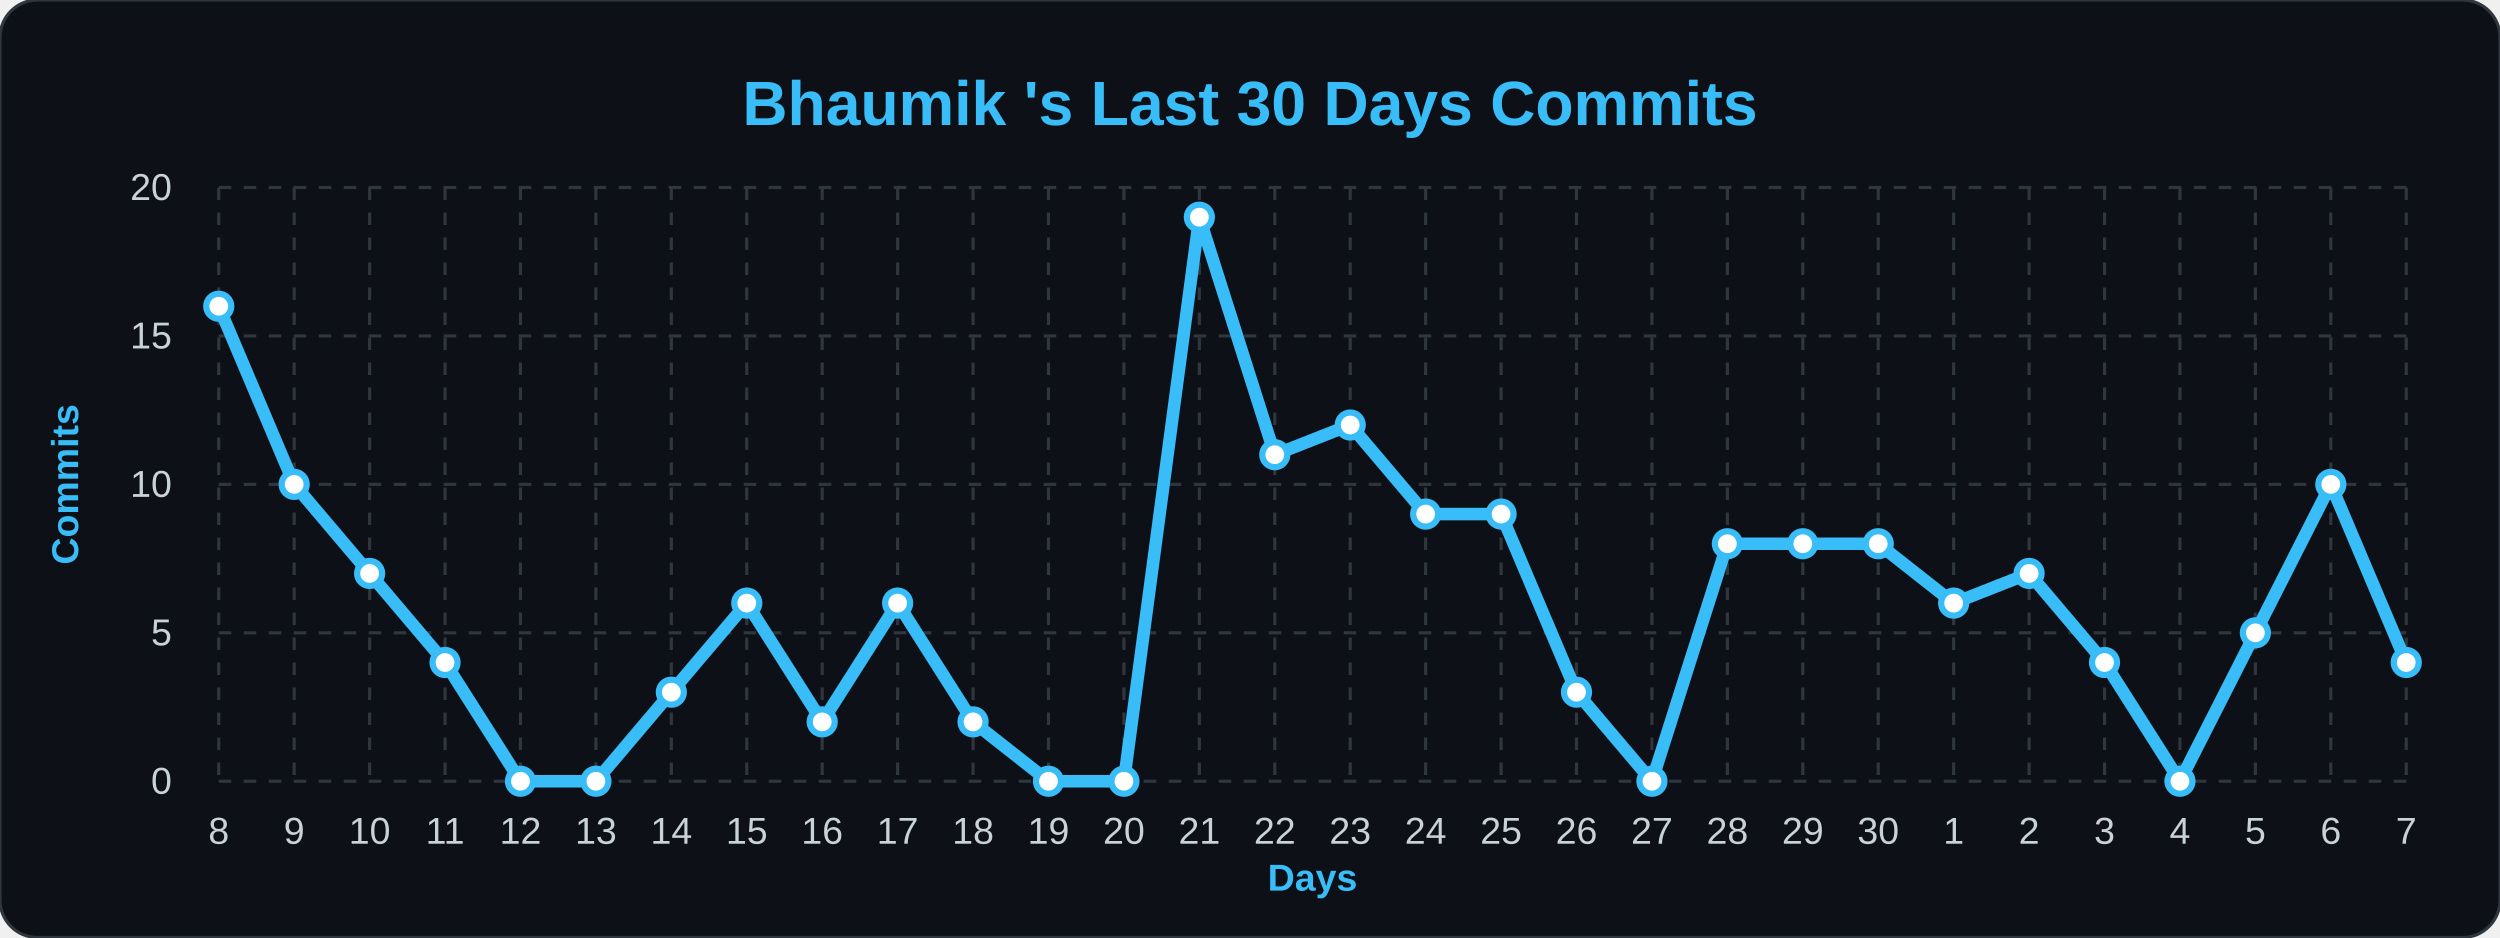
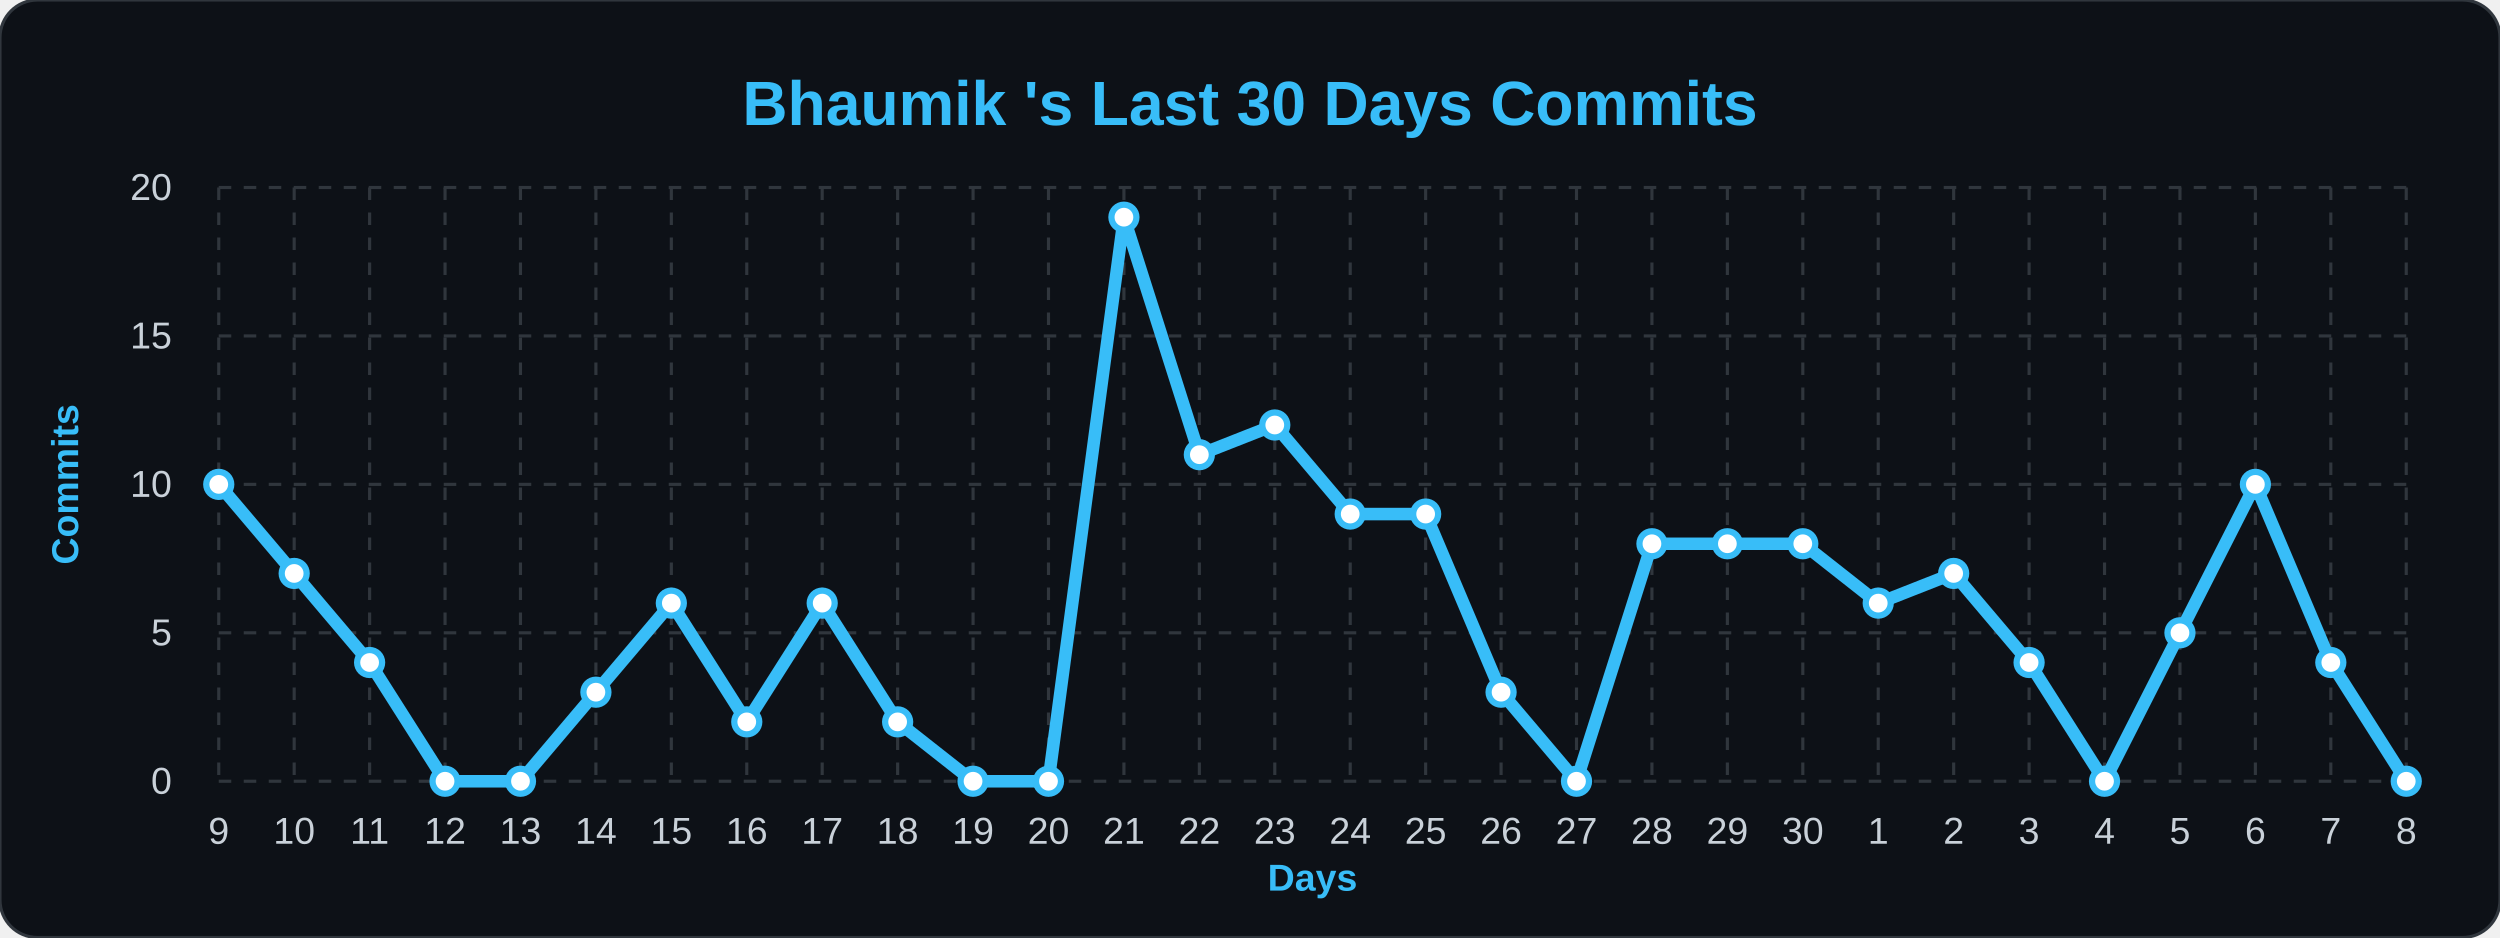
<svg xmlns="http://www.w3.org/2000/svg" width="100%" viewBox="0 0 800 300">
  <style>
        .bg { fill: #0d1117; }
        .title { font: bold 20px 'Segoe UI', Arial, sans-serif; fill: #38bdf8; }
        .axis-label { font: bold 12px 'Segoe UI', Arial, sans-serif; fill: #38bdf8; }
        .tick-label { font: 12px 'Segoe UI', Arial, sans-serif; fill: #c9d1d9; }
        .grid { stroke: #30363d; stroke-width: 1; stroke-dasharray: 4 4; }
        .line { fill: none; stroke: #38bdf8; stroke-width: 4; stroke-linejoin: round; }
        .dot { fill: #ffffff; stroke: #38bdf8; stroke-width: 2; }
    </style>
  <rect width="800" height="300" rx="12" class="bg" stroke="#30363d" stroke-width="1" />
  <text x="400" y="40" class="title" text-anchor="middle">Bhaumik 's Last 30 Days Commits</text>
  <text x="25" y="155" class="axis-label" text-anchor="middle" transform="rotate(-90 25,155)">Commits</text>
  <text x="420" y="285" class="axis-label" text-anchor="middle">Days</text>
  <line x1="70" y1="250.0" x2="770" y2="250.0" class="grid" />
  <text x="55" y="254.0" class="tick-label" text-anchor="end">0</text>
  <line x1="70" y1="202.5" x2="770" y2="202.5" class="grid" />
  <text x="55" y="206.5" class="tick-label" text-anchor="end">5</text>
  <line x1="70" y1="155.0" x2="770" y2="155.0" class="grid" />
  <text x="55" y="159.0" class="tick-label" text-anchor="end">10</text>
  <line x1="70" y1="107.5" x2="770" y2="107.5" class="grid" />
  <text x="55" y="111.5" class="tick-label" text-anchor="end">15</text>
  <line x1="70" y1="60.0" x2="770" y2="60.0" class="grid" />
  <text x="55" y="64.0" class="tick-label" text-anchor="end">20</text>
  <line x1="70.0" y1="60" x2="70.0" y2="250" class="grid" />
-   <text x="70.0" y="270" class="tick-label" text-anchor="middle">8</text>
+   <text x="70.0" y="270" class="tick-label" text-anchor="middle">9</text>
  <line x1="94.138" y1="60" x2="94.138" y2="250" class="grid" />
-   <text x="94.138" y="270" class="tick-label" text-anchor="middle">9</text>
+   <text x="94.138" y="270" class="tick-label" text-anchor="middle">10</text>
  <line x1="118.276" y1="60" x2="118.276" y2="250" class="grid" />
-   <text x="118.276" y="270" class="tick-label" text-anchor="middle">10</text>
+   <text x="118.276" y="270" class="tick-label" text-anchor="middle">11</text>
  <line x1="142.414" y1="60" x2="142.414" y2="250" class="grid" />
-   <text x="142.414" y="270" class="tick-label" text-anchor="middle">11</text>
+   <text x="142.414" y="270" class="tick-label" text-anchor="middle">12</text>
  <line x1="166.552" y1="60" x2="166.552" y2="250" class="grid" />
-   <text x="166.552" y="270" class="tick-label" text-anchor="middle">12</text>
+   <text x="166.552" y="270" class="tick-label" text-anchor="middle">13</text>
  <line x1="190.69" y1="60" x2="190.69" y2="250" class="grid" />
-   <text x="190.69" y="270" class="tick-label" text-anchor="middle">13</text>
+   <text x="190.69" y="270" class="tick-label" text-anchor="middle">14</text>
  <line x1="214.828" y1="60" x2="214.828" y2="250" class="grid" />
-   <text x="214.828" y="270" class="tick-label" text-anchor="middle">14</text>
+   <text x="214.828" y="270" class="tick-label" text-anchor="middle">15</text>
  <line x1="238.966" y1="60" x2="238.966" y2="250" class="grid" />
-   <text x="238.966" y="270" class="tick-label" text-anchor="middle">15</text>
+   <text x="238.966" y="270" class="tick-label" text-anchor="middle">16</text>
  <line x1="263.103" y1="60" x2="263.103" y2="250" class="grid" />
-   <text x="263.103" y="270" class="tick-label" text-anchor="middle">16</text>
+   <text x="263.103" y="270" class="tick-label" text-anchor="middle">17</text>
  <line x1="287.241" y1="60" x2="287.241" y2="250" class="grid" />
-   <text x="287.241" y="270" class="tick-label" text-anchor="middle">17</text>
+   <text x="287.241" y="270" class="tick-label" text-anchor="middle">18</text>
  <line x1="311.379" y1="60" x2="311.379" y2="250" class="grid" />
-   <text x="311.379" y="270" class="tick-label" text-anchor="middle">18</text>
+   <text x="311.379" y="270" class="tick-label" text-anchor="middle">19</text>
  <line x1="335.517" y1="60" x2="335.517" y2="250" class="grid" />
-   <text x="335.517" y="270" class="tick-label" text-anchor="middle">19</text>
+   <text x="335.517" y="270" class="tick-label" text-anchor="middle">20</text>
  <line x1="359.655" y1="60" x2="359.655" y2="250" class="grid" />
-   <text x="359.655" y="270" class="tick-label" text-anchor="middle">20</text>
+   <text x="359.655" y="270" class="tick-label" text-anchor="middle">21</text>
  <line x1="383.793" y1="60" x2="383.793" y2="250" class="grid" />
-   <text x="383.793" y="270" class="tick-label" text-anchor="middle">21</text>
+   <text x="383.793" y="270" class="tick-label" text-anchor="middle">22</text>
  <line x1="407.931" y1="60" x2="407.931" y2="250" class="grid" />
-   <text x="407.931" y="270" class="tick-label" text-anchor="middle">22</text>
+   <text x="407.931" y="270" class="tick-label" text-anchor="middle">23</text>
  <line x1="432.069" y1="60" x2="432.069" y2="250" class="grid" />
-   <text x="432.069" y="270" class="tick-label" text-anchor="middle">23</text>
+   <text x="432.069" y="270" class="tick-label" text-anchor="middle">24</text>
  <line x1="456.207" y1="60" x2="456.207" y2="250" class="grid" />
-   <text x="456.207" y="270" class="tick-label" text-anchor="middle">24</text>
+   <text x="456.207" y="270" class="tick-label" text-anchor="middle">25</text>
  <line x1="480.345" y1="60" x2="480.345" y2="250" class="grid" />
-   <text x="480.345" y="270" class="tick-label" text-anchor="middle">25</text>
+   <text x="480.345" y="270" class="tick-label" text-anchor="middle">26</text>
  <line x1="504.483" y1="60" x2="504.483" y2="250" class="grid" />
-   <text x="504.483" y="270" class="tick-label" text-anchor="middle">26</text>
+   <text x="504.483" y="270" class="tick-label" text-anchor="middle">27</text>
  <line x1="528.621" y1="60" x2="528.621" y2="250" class="grid" />
-   <text x="528.621" y="270" class="tick-label" text-anchor="middle">27</text>
+   <text x="528.621" y="270" class="tick-label" text-anchor="middle">28</text>
  <line x1="552.759" y1="60" x2="552.759" y2="250" class="grid" />
-   <text x="552.759" y="270" class="tick-label" text-anchor="middle">28</text>
+   <text x="552.759" y="270" class="tick-label" text-anchor="middle">29</text>
  <line x1="576.897" y1="60" x2="576.897" y2="250" class="grid" />
-   <text x="576.897" y="270" class="tick-label" text-anchor="middle">29</text>
+   <text x="576.897" y="270" class="tick-label" text-anchor="middle">30</text>
  <line x1="601.034" y1="60" x2="601.034" y2="250" class="grid" />
-   <text x="601.034" y="270" class="tick-label" text-anchor="middle">30</text>
+   <text x="601.034" y="270" class="tick-label" text-anchor="middle">1</text>
  <line x1="625.172" y1="60" x2="625.172" y2="250" class="grid" />
-   <text x="625.172" y="270" class="tick-label" text-anchor="middle">1</text>
+   <text x="625.172" y="270" class="tick-label" text-anchor="middle">2</text>
  <line x1="649.31" y1="60" x2="649.31" y2="250" class="grid" />
-   <text x="649.31" y="270" class="tick-label" text-anchor="middle">2</text>
+   <text x="649.31" y="270" class="tick-label" text-anchor="middle">3</text>
  <line x1="673.448" y1="60" x2="673.448" y2="250" class="grid" />
-   <text x="673.448" y="270" class="tick-label" text-anchor="middle">3</text>
+   <text x="673.448" y="270" class="tick-label" text-anchor="middle">4</text>
  <line x1="697.586" y1="60" x2="697.586" y2="250" class="grid" />
-   <text x="697.586" y="270" class="tick-label" text-anchor="middle">4</text>
+   <text x="697.586" y="270" class="tick-label" text-anchor="middle">5</text>
  <line x1="721.724" y1="60" x2="721.724" y2="250" class="grid" />
-   <text x="721.724" y="270" class="tick-label" text-anchor="middle">5</text>
+   <text x="721.724" y="270" class="tick-label" text-anchor="middle">6</text>
  <line x1="745.862" y1="60" x2="745.862" y2="250" class="grid" />
-   <text x="745.862" y="270" class="tick-label" text-anchor="middle">6</text>
+   <text x="745.862" y="270" class="tick-label" text-anchor="middle">7</text>
  <line x1="770.0" y1="60" x2="770.0" y2="250" class="grid" />
-   <text x="770.0" y="270" class="tick-label" text-anchor="middle">7</text>
-   <path d="M 70.0,98.0 L 94.138,155.0 L 118.276,183.5 L 142.414,212.0 L 166.552,250.0 L 190.69,250.0 L 214.828,221.5 L 238.966,193.0 L 263.103,231.0 L 287.241,193.0 L 311.379,231.0 L 335.517,250.0 L 359.655,250.0 L 383.793,69.5 L 407.931,145.5 L 432.069,136.0 L 456.207,164.5 L 480.345,164.5 L 504.483,221.5 L 528.621,250.0 L 552.759,174.0 L 576.897,174.0 L 601.034,174.0 L 625.172,193.0 L 649.31,183.5 L 673.448,212.0 L 697.586,250.0 L 721.724,202.5 L 745.862,155.0 L 770.0,212.0" class="line" />
+   <text x="770.0" y="270" class="tick-label" text-anchor="middle">8</text>
+   <path d="M 70.0,155.0 L 94.138,183.5 L 118.276,212.0 L 142.414,250.0 L 166.552,250.0 L 190.69,221.5 L 214.828,193.0 L 238.966,231.0 L 263.103,193.0 L 287.241,231.0 L 311.379,250.0 L 335.517,250.0 L 359.655,69.5 L 383.793,145.5 L 407.931,136.0 L 432.069,164.5 L 456.207,164.5 L 480.345,221.5 L 504.483,250.0 L 528.621,174.0 L 552.759,174.0 L 576.897,174.0 L 601.034,193.0 L 625.172,183.5 L 649.31,212.0 L 673.448,250.0 L 697.586,202.5 L 721.724,155.0 L 745.862,212.0 L 770.0,250.0" class="line" />
  <g>
-     <circle cx="70.0" cy="98.0" r="4" class="dot" />
+     <circle cx="70.0" cy="155.0" r="4" class="dot" />
  </g>
  <g>
-     <circle cx="94.138" cy="155.0" r="4" class="dot" />
+     <circle cx="94.138" cy="183.5" r="4" class="dot" />
  </g>
  <g>
-     <circle cx="118.276" cy="183.5" r="4" class="dot" />
+     <circle cx="118.276" cy="212.0" r="4" class="dot" />
  </g>
  <g>
-     <circle cx="142.414" cy="212.0" r="4" class="dot" />
+     <circle cx="142.414" cy="250.0" r="4" class="dot" />
  </g>
  <g>
    <circle cx="166.552" cy="250.0" r="4" class="dot" />
  </g>
  <g>
-     <circle cx="190.69" cy="250.0" r="4" class="dot" />
+     <circle cx="190.69" cy="221.5" r="4" class="dot" />
  </g>
  <g>
-     <circle cx="214.828" cy="221.5" r="4" class="dot" />
+     <circle cx="214.828" cy="193.0" r="4" class="dot" />
  </g>
  <g>
-     <circle cx="238.966" cy="193.0" r="4" class="dot" />
+     <circle cx="238.966" cy="231.0" r="4" class="dot" />
  </g>
  <g>
-     <circle cx="263.103" cy="231.0" r="4" class="dot" />
+     <circle cx="263.103" cy="193.0" r="4" class="dot" />
  </g>
  <g>
-     <circle cx="287.241" cy="193.0" r="4" class="dot" />
+     <circle cx="287.241" cy="231.0" r="4" class="dot" />
  </g>
  <g>
-     <circle cx="311.379" cy="231.0" r="4" class="dot" />
+     <circle cx="311.379" cy="250.0" r="4" class="dot" />
  </g>
  <g>
    <circle cx="335.517" cy="250.0" r="4" class="dot" />
  </g>
  <g>
-     <circle cx="359.655" cy="250.0" r="4" class="dot" />
+     <circle cx="359.655" cy="69.5" r="4" class="dot" />
  </g>
  <g>
-     <circle cx="383.793" cy="69.5" r="4" class="dot" />
+     <circle cx="383.793" cy="145.5" r="4" class="dot" />
  </g>
  <g>
-     <circle cx="407.931" cy="145.5" r="4" class="dot" />
+     <circle cx="407.931" cy="136.0" r="4" class="dot" />
  </g>
  <g>
-     <circle cx="432.069" cy="136.0" r="4" class="dot" />
+     <circle cx="432.069" cy="164.5" r="4" class="dot" />
  </g>
  <g>
    <circle cx="456.207" cy="164.5" r="4" class="dot" />
  </g>
  <g>
-     <circle cx="480.345" cy="164.5" r="4" class="dot" />
+     <circle cx="480.345" cy="221.5" r="4" class="dot" />
  </g>
  <g>
-     <circle cx="504.483" cy="221.5" r="4" class="dot" />
+     <circle cx="504.483" cy="250.0" r="4" class="dot" />
  </g>
  <g>
-     <circle cx="528.621" cy="250.0" r="4" class="dot" />
+     <circle cx="528.621" cy="174.0" r="4" class="dot" />
  </g>
  <g>
    <circle cx="552.759" cy="174.0" r="4" class="dot" />
  </g>
  <g>
    <circle cx="576.897" cy="174.0" r="4" class="dot" />
  </g>
  <g>
-     <circle cx="601.034" cy="174.0" r="4" class="dot" />
+     <circle cx="601.034" cy="193.0" r="4" class="dot" />
  </g>
  <g>
-     <circle cx="625.172" cy="193.0" r="4" class="dot" />
+     <circle cx="625.172" cy="183.5" r="4" class="dot" />
  </g>
  <g>
-     <circle cx="649.31" cy="183.5" r="4" class="dot" />
+     <circle cx="649.31" cy="212.0" r="4" class="dot" />
  </g>
  <g>
-     <circle cx="673.448" cy="212.0" r="4" class="dot" />
+     <circle cx="673.448" cy="250.0" r="4" class="dot" />
  </g>
  <g>
-     <circle cx="697.586" cy="250.0" r="4" class="dot" />
+     <circle cx="697.586" cy="202.5" r="4" class="dot" />
  </g>
  <g>
-     <circle cx="721.724" cy="202.5" r="4" class="dot" />
+     <circle cx="721.724" cy="155.0" r="4" class="dot" />
  </g>
  <g>
-     <circle cx="745.862" cy="155.0" r="4" class="dot" />
+     <circle cx="745.862" cy="212.0" r="4" class="dot" />
  </g>
  <g>
-     <circle cx="770.0" cy="212.0" r="4" class="dot" />
+     <circle cx="770.0" cy="250.0" r="4" class="dot" />
  </g>
</svg>
